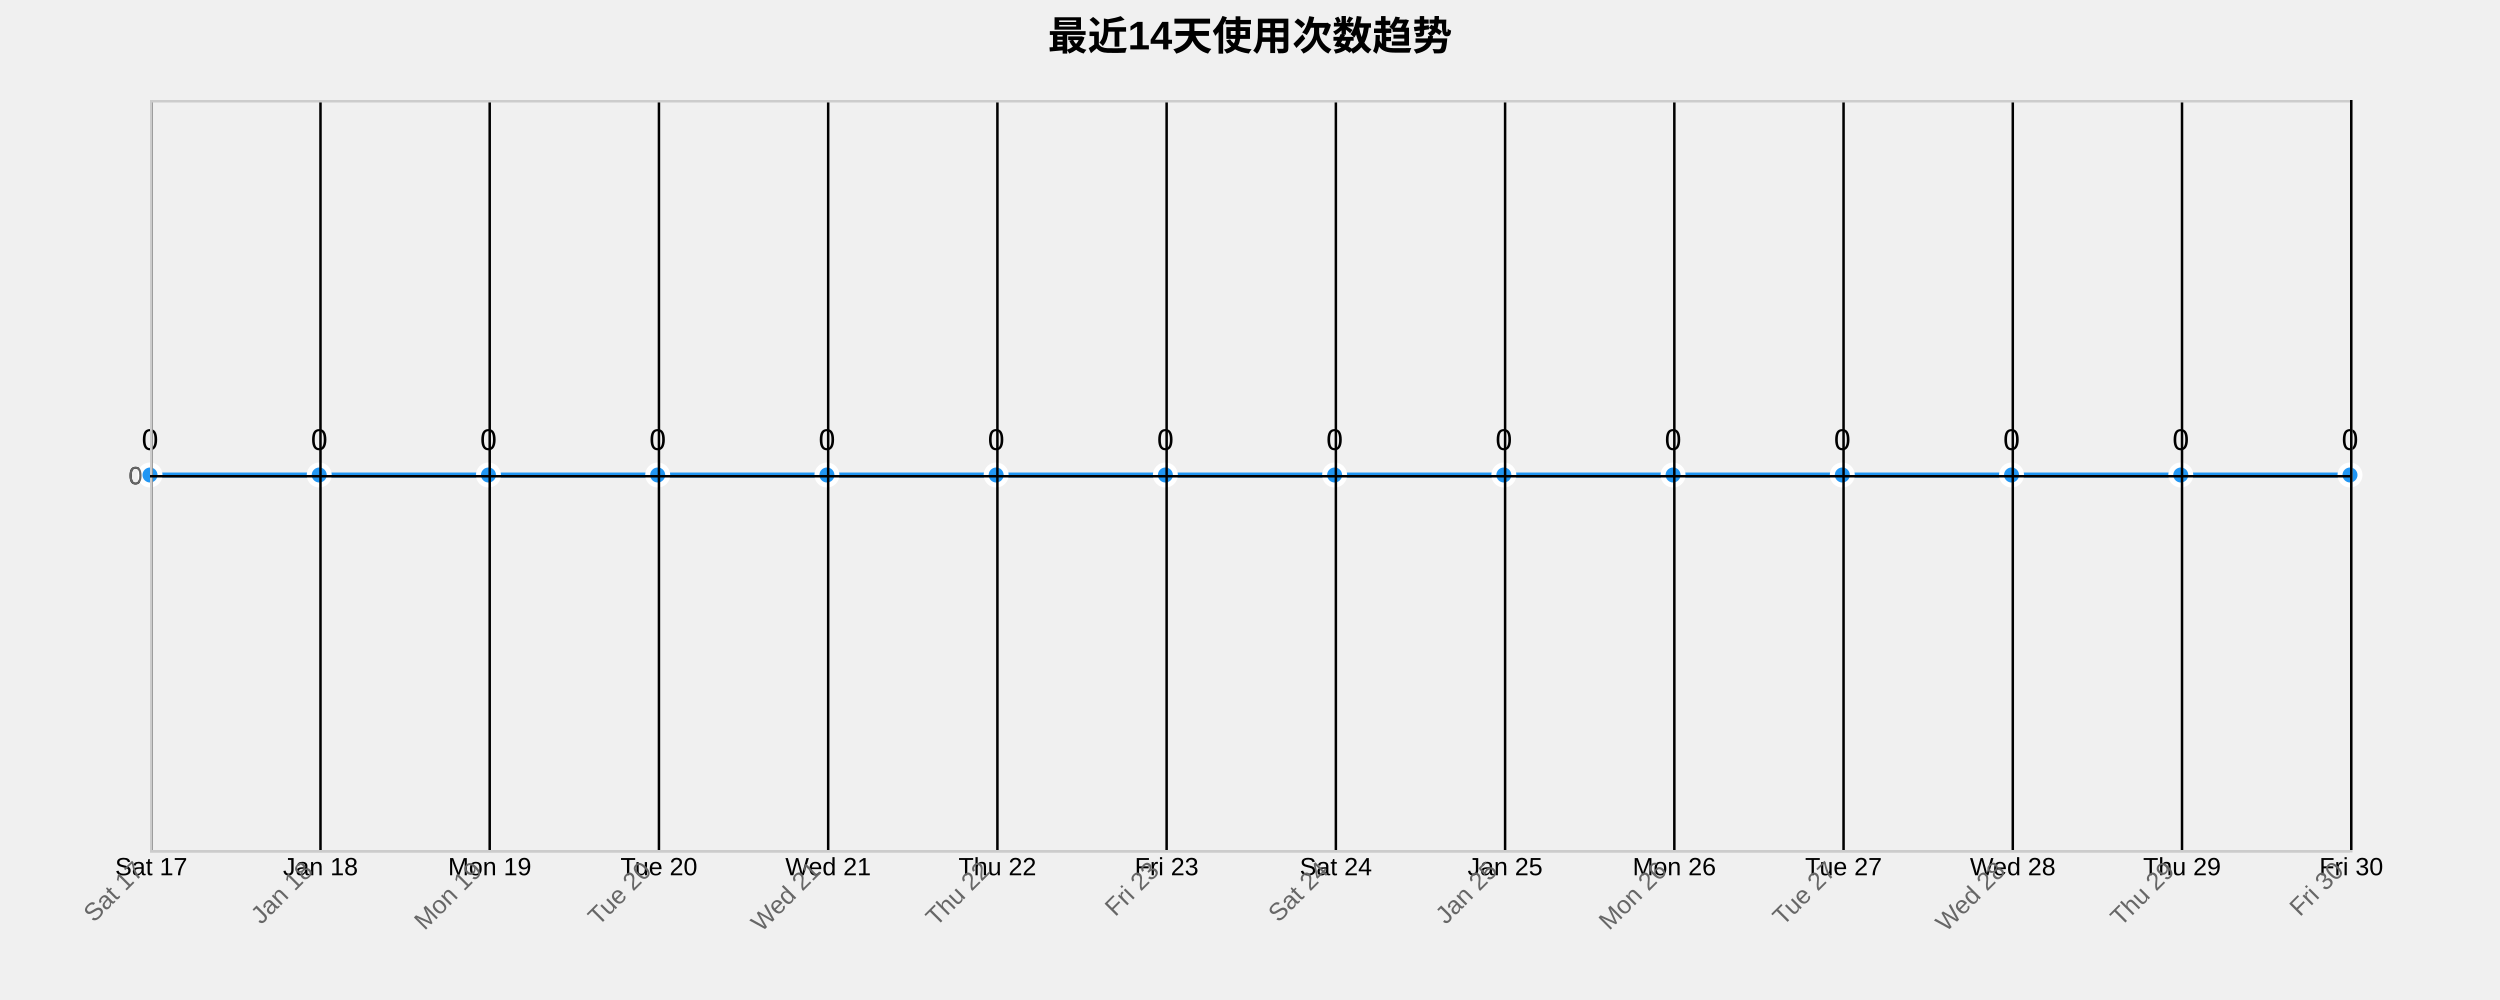
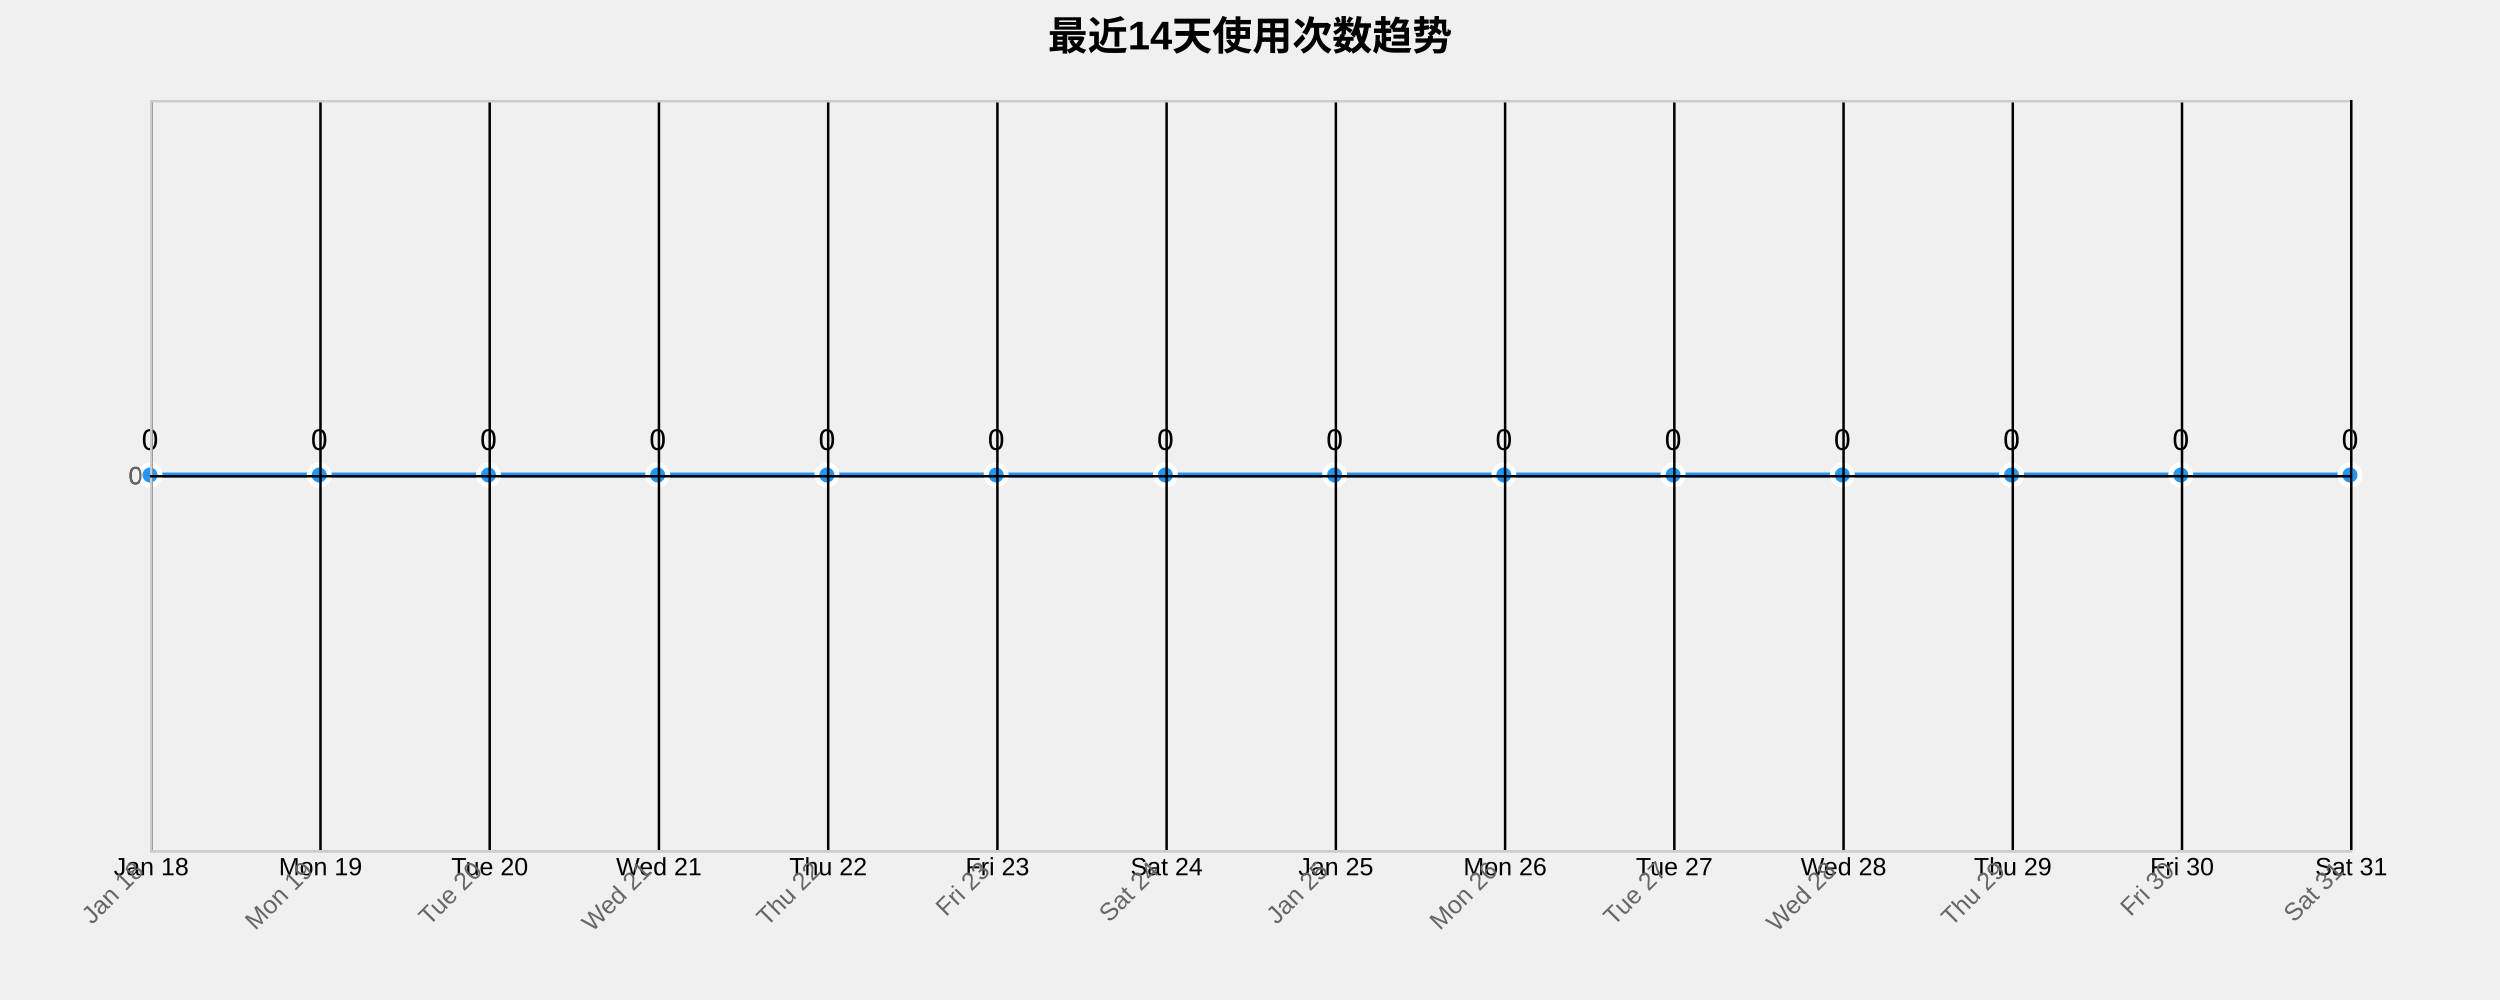
<svg xmlns="http://www.w3.org/2000/svg" width="1000" height="400">
  <g transform="translate(60,40)">
    <text x="440" y="-20" text-anchor="middle" style="font-size: 16px; font-weight: bold;">最近14天使用次数趋势</text>
    <g class="grid" transform="translate(0,300)" fill="none" font-size="10" font-family="sans-serif" text-anchor="middle">
      <path class="domain" stroke="currentColor" d="M0.5,-300V0.5H880.5V-300" />
      <g class="tick" opacity="1" transform="translate(0.5,0)">
        <line stroke="currentColor" y2="-300" />
-         <text fill="currentColor" y="3" dy="0.71em">Sat 17</text>
+         <text fill="currentColor" y="3" dy="0.71em">Jan 18</text>
      </g>
      <g class="tick" opacity="1" transform="translate(68.19231,0)">
        <line stroke="currentColor" y2="-300" />
-         <text fill="currentColor" y="3" dy="0.71em">Jan 18</text>
+         <text fill="currentColor" y="3" dy="0.71em">Mon 19</text>
      </g>
      <g class="tick" opacity="1" transform="translate(135.8846,0)">
        <line stroke="currentColor" y2="-300" />
-         <text fill="currentColor" y="3" dy="0.71em">Mon 19</text>
+         <text fill="currentColor" y="3" dy="0.71em">Tue 20</text>
      </g>
      <g class="tick" opacity="1" transform="translate(203.5769,0)">
        <line stroke="currentColor" y2="-300" />
-         <text fill="currentColor" y="3" dy="0.71em">Tue 20</text>
+         <text fill="currentColor" y="3" dy="0.71em">Wed 21</text>
      </g>
      <g class="tick" opacity="1" transform="translate(271.2692,0)">
        <line stroke="currentColor" y2="-300" />
-         <text fill="currentColor" y="3" dy="0.71em">Wed 21</text>
+         <text fill="currentColor" y="3" dy="0.71em">Thu 22</text>
      </g>
      <g class="tick" opacity="1" transform="translate(338.9615,0)">
        <line stroke="currentColor" y2="-300" />
-         <text fill="currentColor" y="3" dy="0.71em">Thu 22</text>
+         <text fill="currentColor" y="3" dy="0.71em">Fri 23</text>
      </g>
      <g class="tick" opacity="1" transform="translate(406.6538,0)">
        <line stroke="currentColor" y2="-300" />
-         <text fill="currentColor" y="3" dy="0.71em">Fri 23</text>
+         <text fill="currentColor" y="3" dy="0.71em">Sat 24</text>
      </g>
      <g class="tick" opacity="1" transform="translate(474.3462,0)">
        <line stroke="currentColor" y2="-300" />
-         <text fill="currentColor" y="3" dy="0.71em">Sat 24</text>
+         <text fill="currentColor" y="3" dy="0.71em">Jan 25</text>
      </g>
      <g class="tick" opacity="1" transform="translate(542.0385,0)">
        <line stroke="currentColor" y2="-300" />
-         <text fill="currentColor" y="3" dy="0.71em">Jan 25</text>
+         <text fill="currentColor" y="3" dy="0.71em">Mon 26</text>
      </g>
      <g class="tick" opacity="1" transform="translate(609.7308,0)">
        <line stroke="currentColor" y2="-300" />
-         <text fill="currentColor" y="3" dy="0.71em">Mon 26</text>
+         <text fill="currentColor" y="3" dy="0.71em">Tue 27</text>
      </g>
      <g class="tick" opacity="1" transform="translate(677.4231,0)">
        <line stroke="currentColor" y2="-300" />
-         <text fill="currentColor" y="3" dy="0.71em">Tue 27</text>
+         <text fill="currentColor" y="3" dy="0.71em">Wed 28</text>
      </g>
      <g class="tick" opacity="1" transform="translate(745.1154,0)">
        <line stroke="currentColor" y2="-300" />
-         <text fill="currentColor" y="3" dy="0.71em">Wed 28</text>
+         <text fill="currentColor" y="3" dy="0.71em">Thu 29</text>
      </g>
      <g class="tick" opacity="1" transform="translate(812.8077,0)">
        <line stroke="currentColor" y2="-300" />
-         <text fill="currentColor" y="3" dy="0.71em">Thu 29</text>
+         <text fill="currentColor" y="3" dy="0.71em">Fri 30</text>
      </g>
      <g class="tick" opacity="1" transform="translate(880.5,0)">
        <line stroke="currentColor" y2="-300" />
-         <text fill="currentColor" y="3" dy="0.71em">Fri 30</text>
+         <text fill="currentColor" y="3" dy="0.71em">Sat 31</text>
      </g>
    </g>
    <g class="grid" fill="none" font-size="10" font-family="sans-serif" text-anchor="end">
      <path class="domain" stroke="currentColor" d="M880,300.5H0.5V0.5H880" />
      <g class="tick" opacity="1" transform="translate(0,150.5)">
        <line stroke="currentColor" x2="880" />
        <text fill="currentColor" x="-3" dy="0.32em">0</text>
      </g>
    </g>
    <path class="area" d="M0,150C22.564,150,45.128,150,67.692,150C90.256,150,112.821,150,135.385,150C157.949,150,180.513,150,203.077,150C225.641,150,248.205,150,270.769,150C293.333,150,315.897,150,338.462,150C361.026,150,383.59,150,406.154,150C428.718,150,451.282,150,473.846,150C496.41,150,518.974,150,541.538,150C564.103,150,586.667,150,609.231,150C631.795,150,654.359,150,676.923,150C699.487,150,722.051,150,744.615,150C767.179,150,789.744,150,812.308,150C834.872,150,857.436,150,880,150L880,300C857.436,300,834.872,300,812.308,300C789.744,300,767.179,300,744.615,300C722.051,300,699.487,300,676.923,300C654.359,300,631.795,300,609.231,300C586.667,300,564.103,300,541.538,300C518.974,300,496.41,300,473.846,300C451.282,300,428.718,300,406.154,300C383.59,300,361.026,300,338.462,300C315.897,300,293.333,300,270.769,300C248.205,300,225.641,300,203.077,300C180.513,300,157.949,300,135.385,300C112.821,300,90.256,300,67.692,300C45.128,300,22.564,300,0,300Z" style="fill: url(#area-gradient); opacity: 0.3;" />
    <path class="line" d="M0,150C22.564,150,45.128,150,67.692,150C90.256,150,112.821,150,135.385,150C157.949,150,180.513,150,203.077,150C225.641,150,248.205,150,270.769,150C293.333,150,315.897,150,338.462,150C361.026,150,383.59,150,406.154,150C428.718,150,451.282,150,473.846,150C496.41,150,518.974,150,541.538,150C564.103,150,586.667,150,609.231,150C631.795,150,654.359,150,676.923,150C699.487,150,722.051,150,744.615,150C767.179,150,789.744,150,812.308,150C834.872,150,857.436,150,880,150" style="fill: none; stroke: #2196F3; stroke-width: 2px;" />
    <circle class="dot" cx="0" cy="150" r="4" style="fill: #2196F3; stroke: #fff; stroke-width: 2px;" />
    <circle class="dot" cx="67.692" cy="150" r="4" style="fill: #2196F3; stroke: #fff; stroke-width: 2px;" />
    <circle class="dot" cx="135.385" cy="150" r="4" style="fill: #2196F3; stroke: #fff; stroke-width: 2px;" />
    <circle class="dot" cx="203.077" cy="150" r="4" style="fill: #2196F3; stroke: #fff; stroke-width: 2px;" />
    <circle class="dot" cx="270.769" cy="150" r="4" style="fill: #2196F3; stroke: #fff; stroke-width: 2px;" />
    <circle class="dot" cx="338.462" cy="150" r="4" style="fill: #2196F3; stroke: #fff; stroke-width: 2px;" />
    <circle class="dot" cx="406.154" cy="150" r="4" style="fill: #2196F3; stroke: #fff; stroke-width: 2px;" />
    <circle class="dot" cx="473.846" cy="150" r="4" style="fill: #2196F3; stroke: #fff; stroke-width: 2px;" />
    <circle class="dot" cx="541.538" cy="150" r="4" style="fill: #2196F3; stroke: #fff; stroke-width: 2px;" />
    <circle class="dot" cx="609.231" cy="150" r="4" style="fill: #2196F3; stroke: #fff; stroke-width: 2px;" />
    <circle class="dot" cx="676.923" cy="150" r="4" style="fill: #2196F3; stroke: #fff; stroke-width: 2px;" />
    <circle class="dot" cx="744.615" cy="150" r="4" style="fill: #2196F3; stroke: #fff; stroke-width: 2px;" />
    <circle class="dot" cx="812.308" cy="150" r="4" style="fill: #2196F3; stroke: #fff; stroke-width: 2px;" />
    <circle class="dot" cx="880" cy="150" r="4" style="fill: #2196F3; stroke: #fff; stroke-width: 2px;" />
    <text class="label" x="0" y="140" text-anchor="middle" style="font-size: 12px;">0</text>
    <text class="label" x="67.692" y="140" text-anchor="middle" style="font-size: 12px;">0</text>
    <text class="label" x="135.385" y="140" text-anchor="middle" style="font-size: 12px;">0</text>
    <text class="label" x="203.077" y="140" text-anchor="middle" style="font-size: 12px;">0</text>
    <text class="label" x="270.769" y="140" text-anchor="middle" style="font-size: 12px;">0</text>
    <text class="label" x="338.462" y="140" text-anchor="middle" style="font-size: 12px;">0</text>
    <text class="label" x="406.154" y="140" text-anchor="middle" style="font-size: 12px;">0</text>
    <text class="label" x="473.846" y="140" text-anchor="middle" style="font-size: 12px;">0</text>
    <text class="label" x="541.538" y="140" text-anchor="middle" style="font-size: 12px;">0</text>
    <text class="label" x="609.231" y="140" text-anchor="middle" style="font-size: 12px;">0</text>
    <text class="label" x="676.923" y="140" text-anchor="middle" style="font-size: 12px;">0</text>
    <text class="label" x="744.615" y="140" text-anchor="middle" style="font-size: 12px;">0</text>
    <text class="label" x="812.308" y="140" text-anchor="middle" style="font-size: 12px;">0</text>
    <text class="label" x="880" y="140" text-anchor="middle" style="font-size: 12px;">0</text>
    <g class="x-axis" transform="translate(0,300)" fill="none" font-size="10" font-family="sans-serif" text-anchor="middle">
      <path class="domain" stroke="currentColor" d="M0.5,-300V0.5H880.5V-300" />
      <g class="tick" opacity="1" transform="translate(0.5,0)">
        <line stroke="currentColor" y2="-300" />
-         <text fill="currentColor" y="3" dy=".15em" style="text-anchor: end;" dx="-.8em" transform="rotate(-45)">Sat 17</text>
+         <text fill="currentColor" y="3" dy=".15em" style="text-anchor: end;" dx="-.8em" transform="rotate(-45)">Jan 18</text>
      </g>
      <g class="tick" opacity="1" transform="translate(68.19231,0)">
        <line stroke="currentColor" y2="-300" />
-         <text fill="currentColor" y="3" dy=".15em" style="text-anchor: end;" dx="-.8em" transform="rotate(-45)">Jan 18</text>
+         <text fill="currentColor" y="3" dy=".15em" style="text-anchor: end;" dx="-.8em" transform="rotate(-45)">Mon 19</text>
      </g>
      <g class="tick" opacity="1" transform="translate(135.8846,0)">
        <line stroke="currentColor" y2="-300" />
-         <text fill="currentColor" y="3" dy=".15em" style="text-anchor: end;" dx="-.8em" transform="rotate(-45)">Mon 19</text>
+         <text fill="currentColor" y="3" dy=".15em" style="text-anchor: end;" dx="-.8em" transform="rotate(-45)">Tue 20</text>
      </g>
      <g class="tick" opacity="1" transform="translate(203.5769,0)">
        <line stroke="currentColor" y2="-300" />
-         <text fill="currentColor" y="3" dy=".15em" style="text-anchor: end;" dx="-.8em" transform="rotate(-45)">Tue 20</text>
+         <text fill="currentColor" y="3" dy=".15em" style="text-anchor: end;" dx="-.8em" transform="rotate(-45)">Wed 21</text>
      </g>
      <g class="tick" opacity="1" transform="translate(271.2692,0)">
        <line stroke="currentColor" y2="-300" />
-         <text fill="currentColor" y="3" dy=".15em" style="text-anchor: end;" dx="-.8em" transform="rotate(-45)">Wed 21</text>
+         <text fill="currentColor" y="3" dy=".15em" style="text-anchor: end;" dx="-.8em" transform="rotate(-45)">Thu 22</text>
      </g>
      <g class="tick" opacity="1" transform="translate(338.9615,0)">
        <line stroke="currentColor" y2="-300" />
-         <text fill="currentColor" y="3" dy=".15em" style="text-anchor: end;" dx="-.8em" transform="rotate(-45)">Thu 22</text>
+         <text fill="currentColor" y="3" dy=".15em" style="text-anchor: end;" dx="-.8em" transform="rotate(-45)">Fri 23</text>
      </g>
      <g class="tick" opacity="1" transform="translate(406.6538,0)">
        <line stroke="currentColor" y2="-300" />
-         <text fill="currentColor" y="3" dy=".15em" style="text-anchor: end;" dx="-.8em" transform="rotate(-45)">Fri 23</text>
+         <text fill="currentColor" y="3" dy=".15em" style="text-anchor: end;" dx="-.8em" transform="rotate(-45)">Sat 24</text>
      </g>
      <g class="tick" opacity="1" transform="translate(474.3462,0)">
        <line stroke="currentColor" y2="-300" />
-         <text fill="currentColor" y="3" dy=".15em" style="text-anchor: end;" dx="-.8em" transform="rotate(-45)">Sat 24</text>
+         <text fill="currentColor" y="3" dy=".15em" style="text-anchor: end;" dx="-.8em" transform="rotate(-45)">Jan 25</text>
      </g>
      <g class="tick" opacity="1" transform="translate(542.0385,0)">
        <line stroke="currentColor" y2="-300" />
-         <text fill="currentColor" y="3" dy=".15em" style="text-anchor: end;" dx="-.8em" transform="rotate(-45)">Jan 25</text>
+         <text fill="currentColor" y="3" dy=".15em" style="text-anchor: end;" dx="-.8em" transform="rotate(-45)">Mon 26</text>
      </g>
      <g class="tick" opacity="1" transform="translate(609.7308,0)">
        <line stroke="currentColor" y2="-300" />
-         <text fill="currentColor" y="3" dy=".15em" style="text-anchor: end;" dx="-.8em" transform="rotate(-45)">Mon 26</text>
+         <text fill="currentColor" y="3" dy=".15em" style="text-anchor: end;" dx="-.8em" transform="rotate(-45)">Tue 27</text>
      </g>
      <g class="tick" opacity="1" transform="translate(677.4231,0)">
        <line stroke="currentColor" y2="-300" />
-         <text fill="currentColor" y="3" dy=".15em" style="text-anchor: end;" dx="-.8em" transform="rotate(-45)">Tue 27</text>
+         <text fill="currentColor" y="3" dy=".15em" style="text-anchor: end;" dx="-.8em" transform="rotate(-45)">Wed 28</text>
      </g>
      <g class="tick" opacity="1" transform="translate(745.1154,0)">
        <line stroke="currentColor" y2="-300" />
-         <text fill="currentColor" y="3" dy=".15em" style="text-anchor: end;" dx="-.8em" transform="rotate(-45)">Wed 28</text>
+         <text fill="currentColor" y="3" dy=".15em" style="text-anchor: end;" dx="-.8em" transform="rotate(-45)">Thu 29</text>
      </g>
      <g class="tick" opacity="1" transform="translate(812.8077,0)">
        <line stroke="currentColor" y2="-300" />
-         <text fill="currentColor" y="3" dy=".15em" style="text-anchor: end;" dx="-.8em" transform="rotate(-45)">Thu 29</text>
+         <text fill="currentColor" y="3" dy=".15em" style="text-anchor: end;" dx="-.8em" transform="rotate(-45)">Fri 30</text>
      </g>
      <g class="tick" opacity="1" transform="translate(880.5,0)">
        <line stroke="currentColor" y2="-300" />
-         <text fill="currentColor" y="3" dy=".15em" style="text-anchor: end;" dx="-.8em" transform="rotate(-45)">Fri 30</text>
+         <text fill="currentColor" y="3" dy=".15em" style="text-anchor: end;" dx="-.8em" transform="rotate(-45)">Sat 31</text>
      </g>
    </g>
    <g class="y-axis" fill="none" font-size="10" font-family="sans-serif" text-anchor="end">
      <path class="domain" stroke="currentColor" d="M880,300.5H0.5V0.5H880" />
      <g class="tick" opacity="1" transform="translate(0,150.5)">
        <line stroke="currentColor" x2="880" />
        <text fill="currentColor" x="-3" dy="0.32em">0</text>
      </g>
    </g>
    <style>
    .grid line {
      stroke: #e0e0e0;
      stroke-opacity: 0.7;
      shape-rendering: crispEdges;
    }
    .grid path {
      stroke-width: 0;
    }
    .dot:hover {
      r: 6;
    }
    text {
      font-family: Arial, sans-serif;
    }
    .x-axis path, .y-axis path {
      stroke: #ccc;
    }
    .x-axis text, .y-axis text {
      fill: #666;
    }
  </style>
  </g>
</svg>
